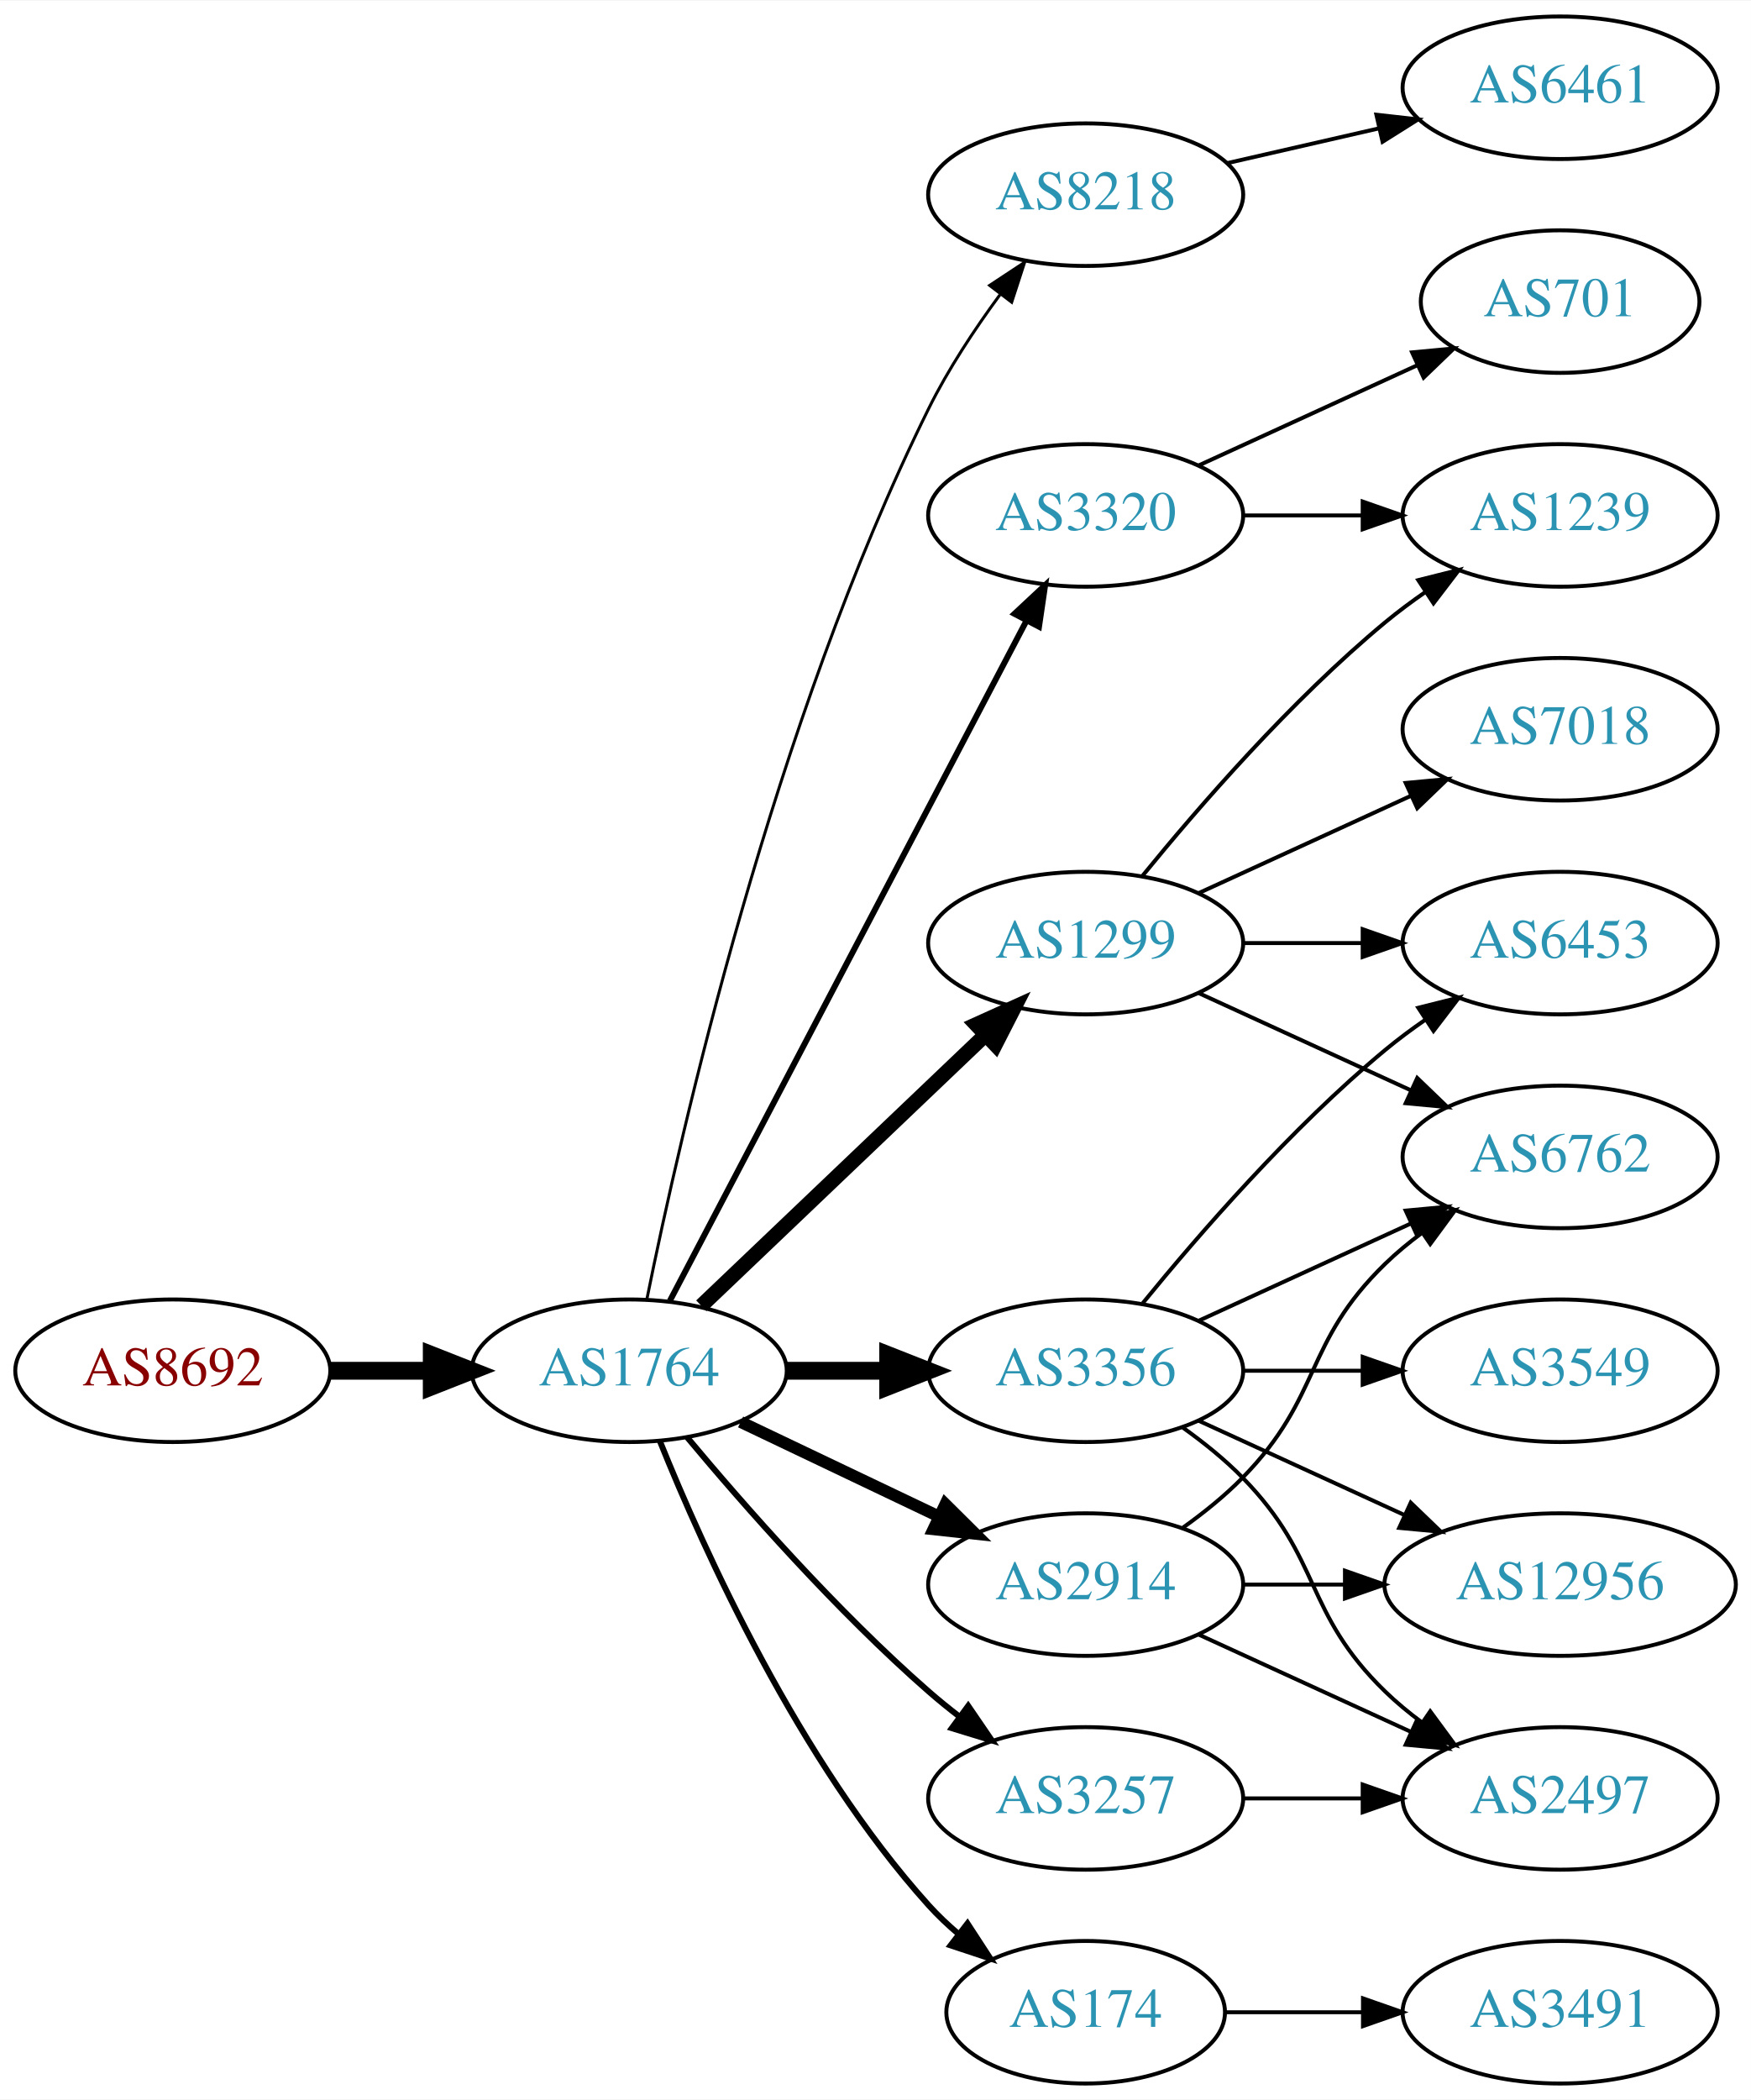
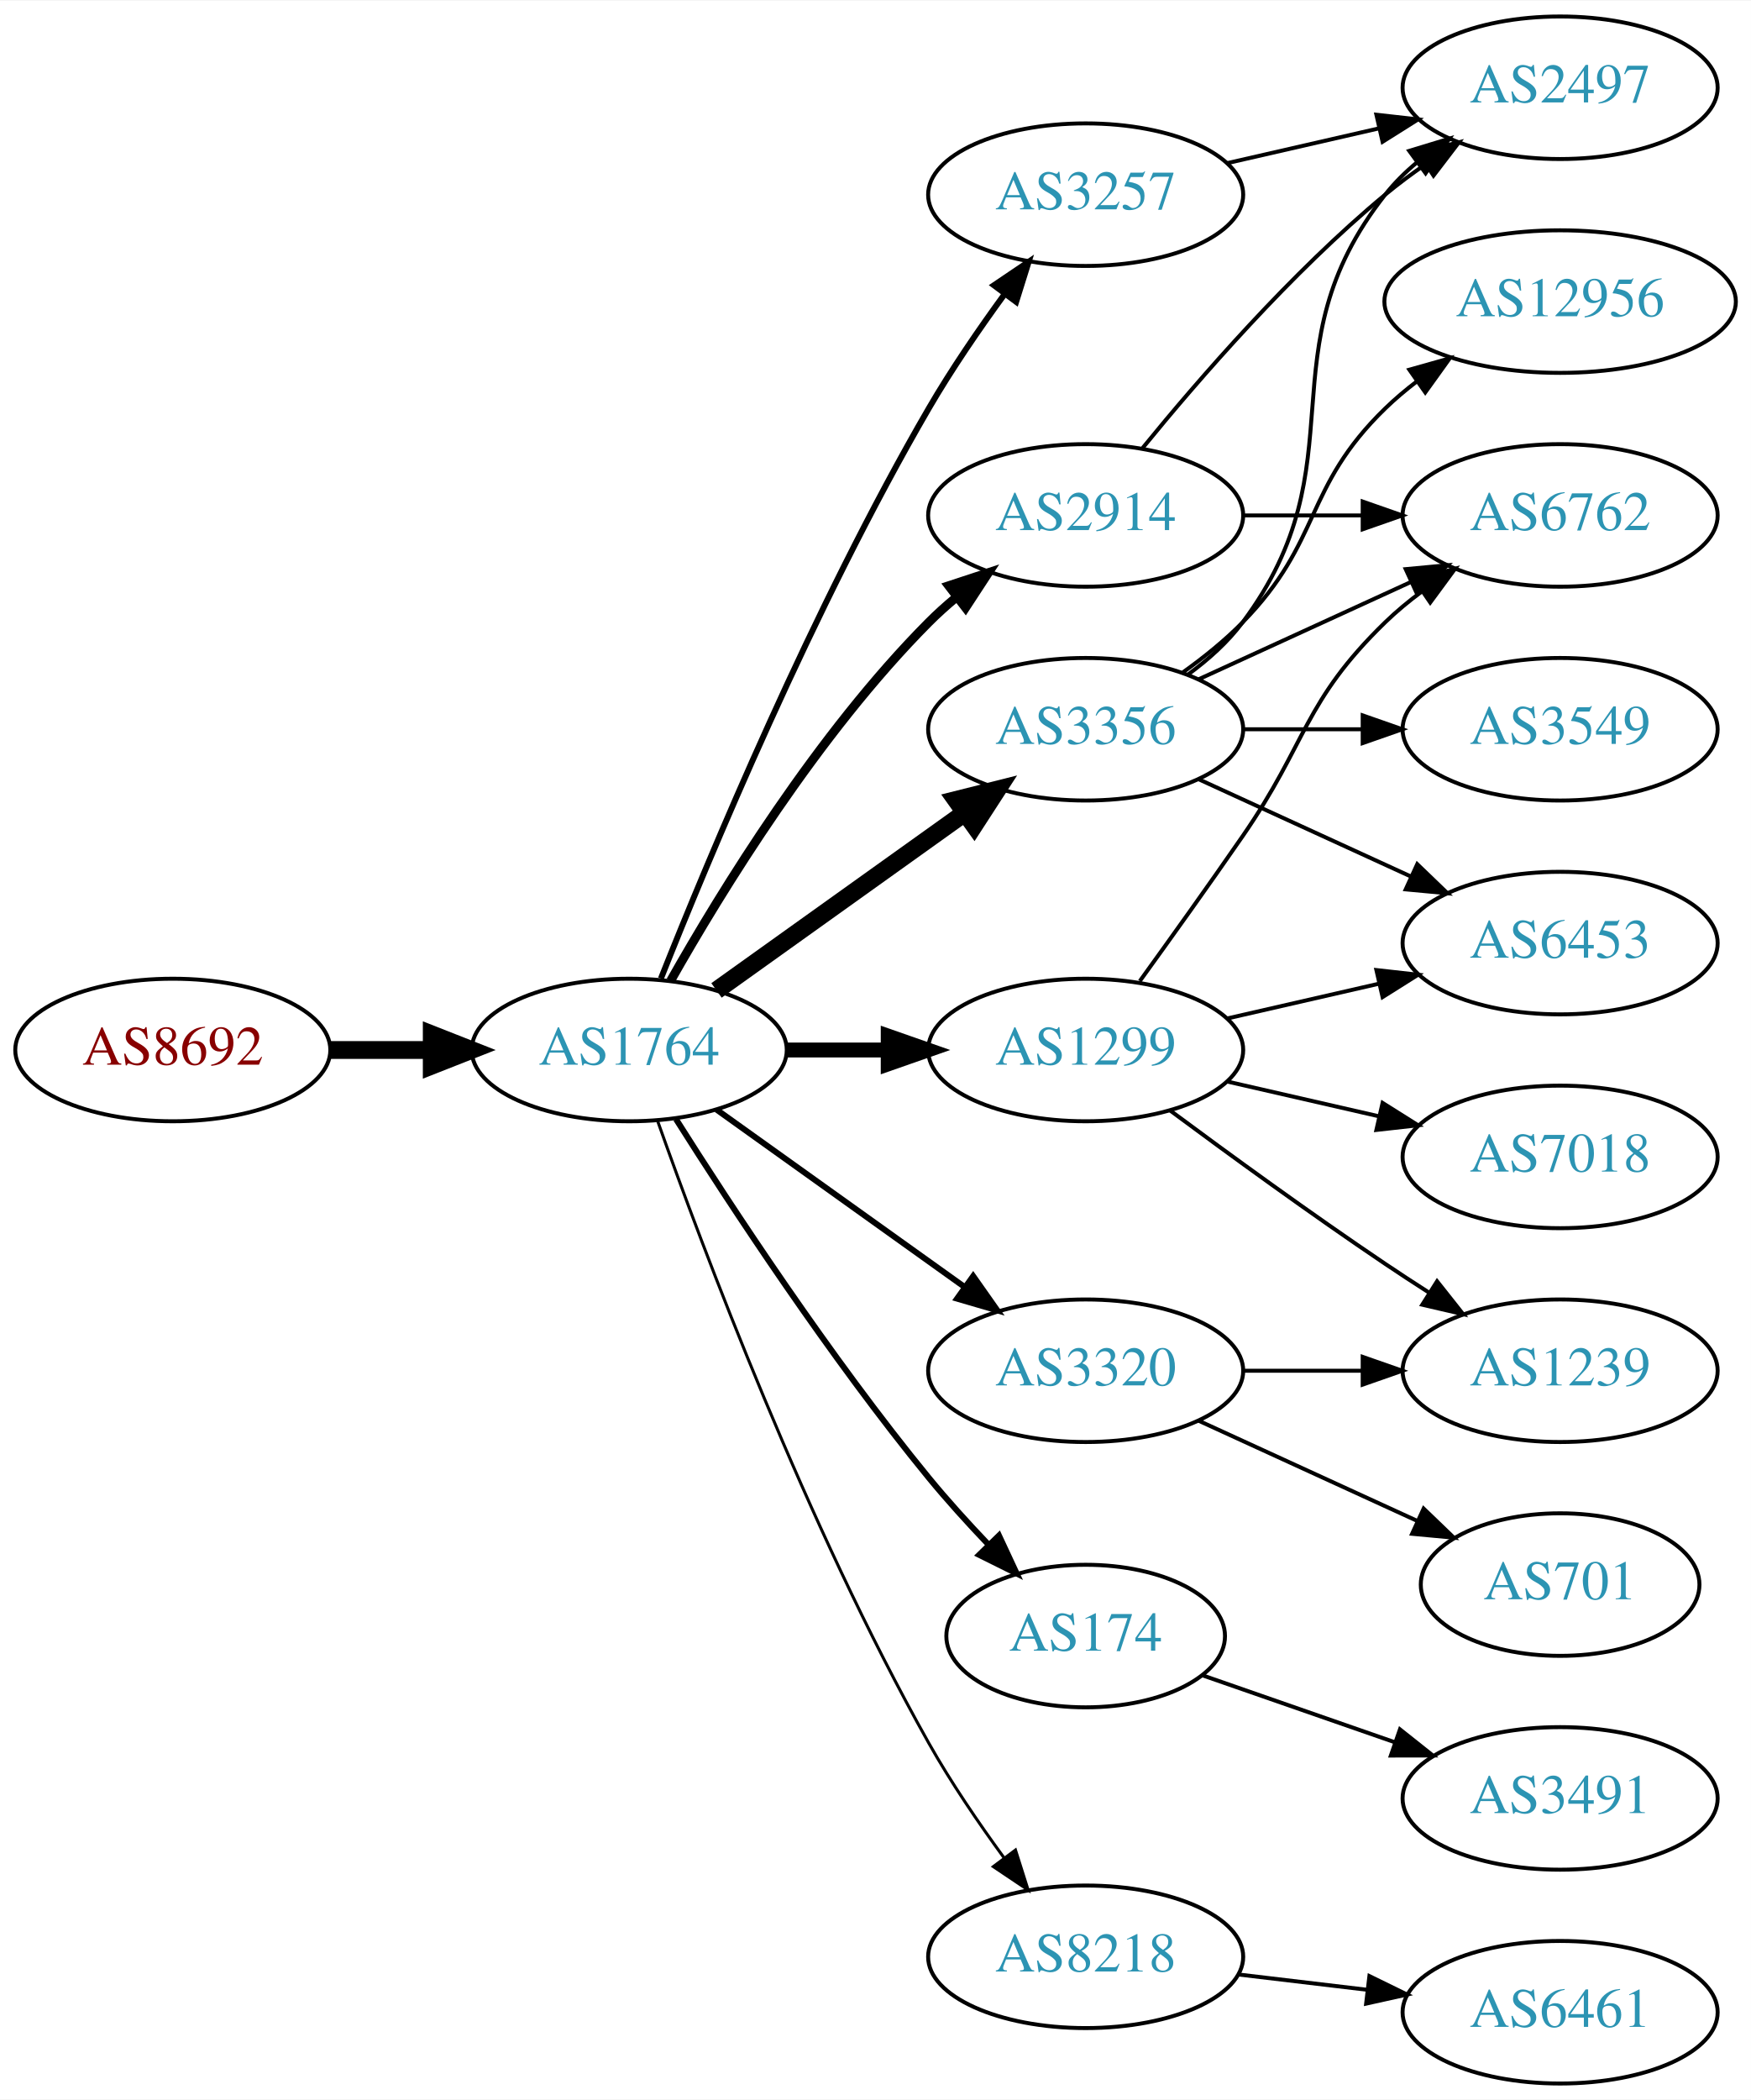
<svg xmlns="http://www.w3.org/2000/svg" xmlns:xlink="http://www.w3.org/1999/xlink" width="442pt" height="530pt" viewBox="0.00 0.00 442.27 530.00">
  <g id="graph0" class="graph" transform="scale(1 1) rotate(0) translate(4 526)">
    <polygon fill="white" stroke="none" points="-4,4 -4,-526 438.271,-526 438.271,4 -4,4" />
    <g id="node1" class="node">
      <g id="a_node1">
        <a xlink:href="/asn/8692" xlink:title="AS8692 ~ Bundesrechenzentrum GmbH [AT]">
-           <ellipse fill="#ffffff" stroke="black" cx="39.647" cy="-180" rx="39.794" ry="18" />
-           <text text-anchor="middle" x="39.647" y="-176.3" font-family="Times,serif" font-size="14.00" fill="#880000">AS8692</text>
+           <ellipse fill="#ffffff" stroke="black" cx="39.647" cy="-261" rx="39.794" ry="18" />
+           <text text-anchor="middle" x="39.647" y="-257.3" font-family="Times,serif" font-size="14.00" fill="#880000">AS8692</text>
        </a>
      </g>
    </g>
    <g id="node2" class="node">
      <g id="a_node2">
        <a xlink:href="/asn/1764" xlink:title="AS1764 ~ NEXTLAYER-AS [AT]">
-           <ellipse fill="#ffffff" stroke="black" cx="154.939" cy="-180" rx="39.794" ry="18" />
-           <text text-anchor="middle" x="154.939" y="-176.3" font-family="Times,serif" font-size="14.00" fill="#2c94b3">AS1764</text>
+           <ellipse fill="#ffffff" stroke="black" cx="154.939" cy="-261" rx="39.794" ry="18" />
+           <text text-anchor="middle" x="154.939" y="-257.3" font-family="Times,serif" font-size="14.00" fill="#2c94b3">AS1764</text>
        </a>
      </g>
    </g>
    <g id="edge1" class="edge">
-       <path fill="none" stroke="black" stroke-width="4.5" d="M79.319,-180C87.522,-180 96.286,-180 104.818,-180" />
-       <polygon fill="black" stroke="black" stroke-width="4.5" points="105.057,-183.938 115.057,-180 105.057,-176.063 105.057,-183.938" />
+       <path fill="none" stroke="black" stroke-width="4.5" d="M79.319,-261C87.522,-261 96.286,-261 104.818,-261" />
+       <polygon fill="black" stroke="black" stroke-width="4.5" points="105.057,-264.938 115.057,-261 105.057,-257.063 105.057,-264.938" />
    </g>
    <g id="node3" class="node">
      <g id="a_node3">
-         <a xlink:href="/asn/8218" xlink:title="AS8218 ~ legacy Neotelecoms [FR]">
-           <ellipse fill="#ffffff" stroke="black" cx="270.232" cy="-477" rx="39.794" ry="18" />
-           <text text-anchor="middle" x="270.232" y="-473.3" font-family="Times,serif" font-size="14.00" fill="#2c94b3">AS8218</text>
+         <a xlink:href="/asn/3356" xlink:title="AS3356 ~ Level 3 Parent, LLC [US]">
+           <ellipse fill="#ffffff" stroke="black" cx="270.232" cy="-342" rx="39.794" ry="18" />
+           <text text-anchor="middle" x="270.232" y="-338.3" font-family="Times,serif" font-size="14.00" fill="#2c94b3">AS3356</text>
        </a>
      </g>
    </g>
    <g id="edge2" class="edge">
-       <path fill="none" stroke="black" stroke-width="0.75" d="M159.409,-198.129C167.778,-239.556 191.334,-343.696 230.586,-423 235.495,-432.919 242.157,-442.992 248.567,-451.71" />
-       <polygon fill="black" stroke="black" stroke-width="0.75" points="245.976,-454.084 254.819,-459.919 251.545,-449.843 245.976,-454.084" />
+       <path fill="none" stroke="black" stroke-width="4.5" d="M176.983,-276.046C194.598,-288.639 219.936,-306.755 239.602,-320.816" />
+       <polygon fill="black" stroke="black" stroke-width="4.5" points="237.492,-324.147 247.917,-326.76 242.072,-317.741 237.492,-324.147" />
    </g>
    <g id="node4" class="node">
      <g id="a_node4">
-         <a xlink:href="/asn/1299" xlink:title="AS1299 ~ Telia Carrier [EU]">
-           <ellipse fill="#ffffff" stroke="black" cx="270.232" cy="-288" rx="39.794" ry="18" />
-           <text text-anchor="middle" x="270.232" y="-284.3" font-family="Times,serif" font-size="14.00" fill="#2c94b3">AS1299</text>
+         <a xlink:href="/asn/174" xlink:title="AS174 ~ Cogent Communications [US]">
+           <ellipse fill="#ffffff" stroke="black" cx="270.232" cy="-113" rx="35.194" ry="18" />
+           <text text-anchor="middle" x="270.232" y="-109.3" font-family="Times,serif" font-size="14.00" fill="#2c94b3">AS174</text>
        </a>
      </g>
    </g>
    <g id="edge3" class="edge">
-       <path fill="none" stroke="black" stroke-width="3.75" d="M173.146,-196.403C192.221,-214.587 223.142,-244.063 244.739,-264.651" />
-       <polygon fill="black" stroke="black" stroke-width="3.75" points="242.582,-267.43 252.235,-271.797 247.412,-262.363 242.582,-267.43" />
+       <path fill="none" stroke="black" stroke-width="1.5" d="M166.75,-243.541C180.583,-221.653 205.738,-183.323 230.586,-153 235.191,-147.38 240.429,-141.607 245.528,-136.258" />
+       <polygon fill="black" stroke="black" stroke-width="1.5" points="248.335,-138.393 252.812,-128.79 243.324,-133.505 248.335,-138.393" />
    </g>
    <g id="node5" class="node">
      <g id="a_node5">
-         <a xlink:href="/asn/174" xlink:title="AS174 ~ Cogent Communications [US]">
-           <ellipse fill="#ffffff" stroke="black" cx="270.232" cy="-18" rx="35.194" ry="18" />
-           <text text-anchor="middle" x="270.232" y="-14.3" font-family="Times,serif" font-size="14.00" fill="#2c94b3">AS174</text>
+         <a xlink:href="/asn/1299" xlink:title="AS1299 ~ Telia Carrier [EU]">
+           <ellipse fill="#ffffff" stroke="black" cx="270.232" cy="-261" rx="39.794" ry="18" />
+           <text text-anchor="middle" x="270.232" y="-257.3" font-family="Times,serif" font-size="14.00" fill="#2c94b3">AS1299</text>
        </a>
      </g>
    </g>
    <g id="edge4" class="edge">
-       <path fill="none" stroke="black" stroke-width="1.5" d="M162.687,-162.213C173.738,-134.757 197.791,-81.422 230.586,-45 232.902,-42.428 235.506,-39.969 238.242,-37.657" />
-       <polygon fill="black" stroke="black" stroke-width="1.5" points="240.38,-40.428 246.165,-31.552 236.108,-34.883 240.38,-40.428" />
+       <path fill="none" stroke="black" stroke-width="3.75" d="M194.612,-261C202.815,-261 211.579,-261 220.111,-261" />
+       <polygon fill="black" stroke="black" stroke-width="3.75" points="220.35,-264.5 230.35,-261 220.35,-257.5 220.35,-264.5" />
    </g>
    <g id="node6" class="node">
      <g id="a_node6">
-         <a xlink:href="/asn/3356" xlink:title="AS3356 ~ Level 3 Parent, LLC [US]">
-           <ellipse fill="#ffffff" stroke="black" cx="270.232" cy="-180" rx="39.794" ry="18" />
-           <text text-anchor="middle" x="270.232" y="-176.3" font-family="Times,serif" font-size="14.00" fill="#2c94b3">AS3356</text>
+         <a xlink:href="/asn/2914" xlink:title="AS2914 ~ NTT America, Inc. [US]">
+           <ellipse fill="#ffffff" stroke="black" cx="270.232" cy="-396" rx="39.794" ry="18" />
+           <text text-anchor="middle" x="270.232" y="-392.3" font-family="Times,serif" font-size="14.00" fill="#2c94b3">AS2914</text>
        </a>
      </g>
    </g>
    <g id="edge5" class="edge">
-       <path fill="none" stroke="black" stroke-width="4.5" d="M194.612,-180C202.815,-180 211.579,-180 220.111,-180" />
-       <polygon fill="black" stroke="black" stroke-width="4.5" points="220.35,-183.938 230.35,-180 220.35,-176.063 220.35,-183.938" />
+       <path fill="none" stroke="black" stroke-width="2.25" d="M165.399,-278.49C178.181,-301.096 202.613,-340.886 230.586,-369 232.697,-371.121 234.993,-373.188 237.378,-375.171" />
+       <polygon fill="black" stroke="black" stroke-width="2.25" points="235.631,-378.242 245.694,-381.556 239.894,-372.69 235.631,-378.242" />
    </g>
    <g id="node7" class="node">
      <g id="a_node7">
        <a xlink:href="/asn/3320" xlink:title="AS3320 ~ DTAG [DE]">
-           <ellipse fill="#ffffff" stroke="black" cx="270.232" cy="-396" rx="39.794" ry="18" />
-           <text text-anchor="middle" x="270.232" y="-392.3" font-family="Times,serif" font-size="14.00" fill="#2c94b3">AS3320</text>
+           <ellipse fill="#ffffff" stroke="black" cx="270.232" cy="-180" rx="39.794" ry="18" />
+           <text text-anchor="middle" x="270.232" y="-176.3" font-family="Times,serif" font-size="14.00" fill="#2c94b3">AS3320</text>
        </a>
      </g>
    </g>
    <g id="edge6" class="edge">
-       <path fill="none" stroke="black" stroke-width="1.5" d="M165.211,-197.676C185.052,-235.505 231.73,-324.499 255.216,-369.278" />
-       <polygon fill="black" stroke="black" stroke-width="1.5" points="252.247,-371.152 259.992,-378.383 258.447,-367.901 252.247,-371.152" />
+       <path fill="none" stroke="black" stroke-width="1.5" d="M176.983,-245.954C194.598,-233.361 219.936,-215.245 239.602,-201.184" />
+       <polygon fill="black" stroke="black" stroke-width="1.5" points="241.817,-203.903 247.917,-195.24 237.746,-198.209 241.817,-203.903" />
    </g>
    <g id="node8" class="node">
      <g id="a_node8">
-         <a xlink:href="/asn/2914" xlink:title="AS2914 ~ NTT America, Inc. [US]">
-           <ellipse fill="#ffffff" stroke="black" cx="270.232" cy="-126" rx="39.794" ry="18" />
-           <text text-anchor="middle" x="270.232" y="-122.3" font-family="Times,serif" font-size="14.00" fill="#2c94b3">AS2914</text>
+         <a xlink:href="/asn/8218" xlink:title="AS8218 ~ legacy Neotelecoms [FR]">
+           <ellipse fill="#ffffff" stroke="black" cx="270.232" cy="-32" rx="39.794" ry="18" />
+           <text text-anchor="middle" x="270.232" y="-28.3" font-family="Times,serif" font-size="14.00" fill="#2c94b3">AS8218</text>
        </a>
      </g>
    </g>
    <g id="edge7" class="edge">
-       <path fill="none" stroke="black" stroke-width="3" d="M183.076,-167.066C198.07,-159.919 216.891,-150.948 233.114,-143.215" />
-       <polygon fill="black" stroke="black" stroke-width="3" points="234.796,-146.291 242.317,-138.829 231.784,-139.972 234.796,-146.291" />
+       <path fill="none" stroke="black" stroke-width="0.75" d="M162.043,-243.266C173.471,-210.973 199.749,-140.849 230.586,-86 236.152,-76.1 243.157,-65.823 249.67,-56.924" />
+       <polygon fill="black" stroke="black" stroke-width="0.75" points="252.507,-58.975 255.7,-48.873 246.904,-54.779 252.507,-58.975" />
    </g>
    <g id="node9" class="node">
      <g id="a_node9">
        <a xlink:href="/asn/3257" xlink:title="AS3257 ~ GTT [DE]">
-           <ellipse fill="#ffffff" stroke="black" cx="270.232" cy="-72" rx="39.794" ry="18" />
-           <text text-anchor="middle" x="270.232" y="-68.3" font-family="Times,serif" font-size="14.00" fill="#2c94b3">AS3257</text>
+           <ellipse fill="#ffffff" stroke="black" cx="270.232" cy="-477" rx="39.794" ry="18" />
+           <text text-anchor="middle" x="270.232" y="-473.3" font-family="Times,serif" font-size="14.00" fill="#2c94b3">AS3257</text>
        </a>
      </g>
    </g>
    <g id="edge8" class="edge">
-       <path fill="none" stroke="black" stroke-width="1.5" d="M169.569,-163.183C183.852,-146.071 207.398,-119.255 230.586,-99 233.052,-96.846 235.69,-94.706 238.388,-92.628" />
-       <polygon fill="black" stroke="black" stroke-width="1.5" points="240.561,-95.375 246.542,-86.63 236.413,-89.736 240.561,-95.375" />
+       <path fill="none" stroke="black" stroke-width="1.5" d="M162.943,-279.051C175.07,-309.57 201.487,-372.933 230.586,-423 236.293,-432.819 243.331,-443.078 249.83,-451.984" />
+       <polygon fill="black" stroke="black" stroke-width="1.5" points="247.056,-454.119 255.835,-460.05 252.67,-449.938 247.056,-454.119" />
    </g>
    <g id="node10" class="node">
      <g id="a_node10">
-         <a xlink:href="/asn/6461" xlink:title="AS6461 ~ Zayo Bandwidth [US]">
-           <ellipse fill="#ffffff" stroke="black" cx="390.075" cy="-504" rx="39.794" ry="18" />
-           <text text-anchor="middle" x="390.075" y="-500.3" font-family="Times,serif" font-size="14.00" fill="#2c94b3">AS6461</text>
+         <a xlink:href="/asn/12956" xlink:title="AS12956 ~ TELXIUS [ES]">
+           <ellipse fill="#ffffff" stroke="black" cx="390.075" cy="-450" rx="44.393" ry="18" />
+           <text text-anchor="middle" x="390.075" y="-446.3" font-family="Times,serif" font-size="14.00" fill="#2c94b3">AS12956</text>
        </a>
      </g>
    </g>
    <g id="edge9" class="edge">
-       <path fill="none" stroke="black" d="M305.952,-484.955C317.952,-487.704 331.572,-490.825 344.265,-493.733" />
-       <polygon fill="black" stroke="black" points="343.668,-497.187 354.197,-496.009 345.231,-490.364 343.668,-497.187" />
+       <path fill="none" stroke="black" d="M294.826,-356.389C300.082,-360.148 305.414,-364.437 309.879,-369 330.051,-389.617 325.186,-402.906 345.879,-423 348.365,-425.414 351.102,-427.722 353.956,-429.9" />
+       <polygon fill="black" stroke="black" points="351.993,-432.798 362.191,-435.671 356.01,-427.066 351.993,-432.798" />
    </g>
    <g id="node11" class="node">
      <g id="a_node11">
-         <a xlink:href="/asn/1239" xlink:title="AS1239 ~ Sprint [US]">
-           <ellipse fill="#ffffff" stroke="black" cx="390.075" cy="-396" rx="39.794" ry="18" />
-           <text text-anchor="middle" x="390.075" y="-392.3" font-family="Times,serif" font-size="14.00" fill="#2c94b3">AS1239</text>
+         <a xlink:href="/asn/3549" xlink:title="AS3549 ~ Level 3 Parent, LLC [US]">
+           <ellipse fill="#ffffff" stroke="black" cx="390.075" cy="-342" rx="39.794" ry="18" />
+           <text text-anchor="middle" x="390.075" y="-338.3" font-family="Times,serif" font-size="14.00" fill="#2c94b3">AS3549</text>
        </a>
      </g>
    </g>
    <g id="edge10" class="edge">
-       <path fill="none" stroke="black" d="M284.651,-305.065C298.766,-322.375 322.181,-349.345 345.879,-369 349.095,-371.668 352.596,-374.27 356.166,-376.741" />
-       <polygon fill="black" stroke="black" points="354.244,-379.666 364.523,-382.236 358.09,-373.817 354.244,-379.666" />
+       <path fill="none" stroke="black" d="M310.145,-342C319.698,-342 330.048,-342 340.011,-342" />
+       <polygon fill="black" stroke="black" points="340.203,-345.5 350.203,-342 340.203,-338.5 340.203,-345.5" />
    </g>
    <g id="node12" class="node">
      <g id="a_node12">
-         <a xlink:href="/asn/7018" xlink:title="AS7018 ~ AT&amp;T Services, Inc. [US]">
-           <ellipse fill="#ffffff" stroke="black" cx="390.075" cy="-342" rx="39.794" ry="18" />
-           <text text-anchor="middle" x="390.075" y="-338.3" font-family="Times,serif" font-size="14.00" fill="#2c94b3">AS7018</text>
-         </a>
-       </g>
-     </g>
-     <g id="edge11" class="edge">
-       <path fill="none" stroke="black" d="M298.861,-300.661C314.818,-307.973 335.089,-317.261 352.371,-325.181" />
-       <polygon fill="black" stroke="black" points="351.07,-328.435 361.619,-329.419 353.986,-322.071 351.07,-328.435" />
-     </g>
-     <g id="node13" class="node">
-       <g id="a_node13">
-         <a xlink:href="/asn/6762" xlink:title="AS6762 ~ TELECOM ITALIA SPARKLE S.p.A. [IT]">
-           <ellipse fill="#ffffff" stroke="black" cx="390.075" cy="-234" rx="39.794" ry="18" />
-           <text text-anchor="middle" x="390.075" y="-230.3" font-family="Times,serif" font-size="14.00" fill="#2c94b3">AS6762</text>
-         </a>
-       </g>
-     </g>
-     <g id="edge12" class="edge">
-       <path fill="none" stroke="black" d="M298.861,-275.339C314.818,-268.027 335.089,-258.739 352.371,-250.819" />
-       <polygon fill="black" stroke="black" points="353.986,-253.929 361.619,-246.581 351.07,-247.565 353.986,-253.929" />
-     </g>
-     <g id="node14" class="node">
-       <g id="a_node14">
        <a xlink:href="/asn/6453" xlink:title="AS6453 ~ TATA COMMUNICATIONS (AMERICA) INC [US]">
          <ellipse fill="#ffffff" stroke="black" cx="390.075" cy="-288" rx="39.794" ry="18" />
          <text text-anchor="middle" x="390.075" y="-284.3" font-family="Times,serif" font-size="14.00" fill="#2c94b3">AS6453</text>
        </a>
      </g>
    </g>
+     <g id="edge11" class="edge">
+       <path fill="none" stroke="black" d="M298.861,-329.339C314.818,-322.027 335.089,-312.739 352.371,-304.819" />
+       <polygon fill="black" stroke="black" points="353.986,-307.929 361.619,-300.581 351.07,-301.565 353.986,-307.929" />
+     </g>
+     <g id="node13" class="node">
+       <g id="a_node13">
+         <a xlink:href="/asn/2497" xlink:title="AS2497 ~ Internet Initiative Japan Inc. [JP]">
+           <ellipse fill="#ffffff" stroke="black" cx="390.075" cy="-504" rx="39.794" ry="18" />
+           <text text-anchor="middle" x="390.075" y="-500.3" font-family="Times,serif" font-size="14.00" fill="#2c94b3">AS2497</text>
+         </a>
+       </g>
+     </g>
+     <g id="edge12" class="edge">
+       <path fill="none" stroke="black" d="M296.163,-355.882C301.239,-359.611 306.157,-364.016 309.879,-369 340.15,-409.542 314.58,-437.246 345.879,-477 348.204,-479.953 350.948,-482.67 353.907,-485.147" />
+       <polygon fill="black" stroke="black" points="351.966,-488.064 362.103,-491.145 356.1,-482.415 351.966,-488.064" />
+     </g>
+     <g id="node14" class="node">
+       <g id="a_node14">
+         <a xlink:href="/asn/6762" xlink:title="AS6762 ~ TELECOM ITALIA SPARKLE S.p.A. [IT]">
+           <ellipse fill="#ffffff" stroke="black" cx="390.075" cy="-396" rx="39.794" ry="18" />
+           <text text-anchor="middle" x="390.075" y="-392.3" font-family="Times,serif" font-size="14.00" fill="#2c94b3">AS6762</text>
+         </a>
+       </g>
+     </g>
    <g id="edge13" class="edge">
-       <path fill="none" stroke="black" d="M310.145,-288C319.698,-288 330.048,-288 340.011,-288" />
-       <polygon fill="black" stroke="black" points="340.203,-291.5 350.203,-288 340.203,-284.5 340.203,-291.5" />
-     </g>
-     <g id="node18" class="node">
-       <g id="a_node18">
+       <path fill="none" stroke="black" d="M298.861,-354.661C314.818,-361.973 335.089,-371.261 352.371,-379.181" />
+       <polygon fill="black" stroke="black" points="351.07,-382.435 361.619,-383.419 353.986,-376.071 351.07,-382.435" />
+     </g>
+     <g id="node19" class="node">
+       <g id="a_node19">
        <a xlink:href="/asn/3491" xlink:title="AS3491 ~ PCCW Global, Inc. [US]">
-           <ellipse fill="#ffffff" stroke="black" cx="390.075" cy="-18" rx="39.794" ry="18" />
-           <text text-anchor="middle" x="390.075" y="-14.3" font-family="Times,serif" font-size="14.00" fill="#2c94b3">AS3491</text>
-         </a>
-       </g>
-     </g>
-     <g id="edge19" class="edge">
-       <path fill="none" stroke="black" d="M305.634,-18C316.458,-18 328.626,-18 340.253,-18" />
-       <polygon fill="black" stroke="black" points="340.284,-21.5 350.284,-18 340.284,-14.5 340.284,-21.5" />
-     </g>
-     <g id="edge24" class="edge">
-       <path fill="none" stroke="black" d="M298.861,-192.661C314.818,-199.973 335.089,-209.261 352.371,-217.181" />
-       <polygon fill="black" stroke="black" points="351.07,-220.435 361.619,-221.419 353.986,-214.071 351.07,-220.435" />
-     </g>
-     <g id="edge25" class="edge">
-       <path fill="none" stroke="black" d="M284.651,-197.065C298.766,-214.375 322.181,-241.345 345.879,-261 349.095,-263.668 352.596,-266.27 356.166,-268.741" />
-       <polygon fill="black" stroke="black" points="354.244,-271.666 364.523,-274.236 358.09,-265.817 354.244,-271.666" />
+           <ellipse fill="#ffffff" stroke="black" cx="390.075" cy="-72" rx="39.794" ry="18" />
+           <text text-anchor="middle" x="390.075" y="-68.3" font-family="Times,serif" font-size="14.00" fill="#2c94b3">AS3491</text>
+         </a>
+       </g>
+     </g>
+     <g id="edge23" class="edge">
+       <path fill="none" stroke="black" d="M299.759,-103.075C314.312,-98.011 332.273,-91.763 348.263,-86.2" />
+       <polygon fill="black" stroke="black" points="349.621,-89.433 357.916,-82.841 347.321,-82.821 349.621,-89.433" />
+     </g>
+     <g id="edge18" class="edge">
+       <path fill="none" stroke="black" d="M305.952,-268.955C317.952,-271.704 331.572,-274.825 344.265,-277.733" />
+       <polygon fill="black" stroke="black" points="343.668,-281.187 354.197,-280.009 345.231,-274.364 343.668,-281.187" />
+     </g>
+     <g id="edge17" class="edge">
+       <path fill="none" stroke="black" d="M283.912,-278.406C291.527,-288.937 301.36,-302.67 309.879,-315 326.275,-338.731 325.186,-348.906 345.879,-369 348.724,-371.763 351.898,-374.386 355.198,-376.834" />
+       <polygon fill="black" stroke="black" points="353.315,-379.786 363.546,-382.538 357.263,-374.006 353.315,-379.786" />
+     </g>
+     <g id="node15" class="node">
+       <g id="a_node15">
+         <a xlink:href="/asn/7018" xlink:title="AS7018 ~ AT&amp;T Services, Inc. [US]">
+           <ellipse fill="#ffffff" stroke="black" cx="390.075" cy="-234" rx="39.794" ry="18" />
+           <text text-anchor="middle" x="390.075" y="-230.3" font-family="Times,serif" font-size="14.00" fill="#2c94b3">AS7018</text>
+         </a>
+       </g>
+     </g>
+     <g id="edge16" class="edge">
+       <path fill="none" stroke="black" d="M305.952,-253.045C317.952,-250.296 331.572,-247.175 344.265,-244.267" />
+       <polygon fill="black" stroke="black" points="345.231,-247.636 354.197,-241.991 343.668,-240.813 345.231,-247.636" />
    </g>
    <g id="node16" class="node">
      <g id="a_node16">
-         <a xlink:href="/asn/12956" xlink:title="AS12956 ~ TELXIUS [ES]">
-           <ellipse fill="#ffffff" stroke="black" cx="390.075" cy="-126" rx="44.393" ry="18" />
-           <text text-anchor="middle" x="390.075" y="-122.3" font-family="Times,serif" font-size="14.00" fill="#2c94b3">AS12956</text>
-         </a>
-       </g>
-     </g>
-     <g id="edge21" class="edge">
-       <path fill="none" stroke="black" d="M298.861,-167.339C314.359,-160.238 333.926,-151.272 350.872,-143.506" />
-       <polygon fill="black" stroke="black" points="352.342,-146.683 359.975,-139.335 349.426,-140.319 352.342,-146.683" />
-     </g>
-     <g id="node17" class="node">
-       <g id="a_node17">
-         <a xlink:href="/asn/2497" xlink:title="AS2497 ~ Internet Initiative Japan Inc. [JP]">
-           <ellipse fill="#ffffff" stroke="black" cx="390.075" cy="-72" rx="39.794" ry="18" />
-           <text text-anchor="middle" x="390.075" y="-68.3" font-family="Times,serif" font-size="14.00" fill="#2c94b3">AS2497</text>
-         </a>
-       </g>
-     </g>
-     <g id="edge23" class="edge">
-       <path fill="none" stroke="black" d="M294.826,-165.611C300.082,-161.852 305.414,-157.563 309.879,-153 330.051,-132.383 325.186,-119.094 345.879,-99 348.724,-96.237 351.898,-93.614 355.198,-91.166" />
-       <polygon fill="black" stroke="black" points="357.263,-93.993 363.546,-85.462 353.315,-88.214 357.263,-93.993" />
-     </g>
-     <g id="node19" class="node">
-       <g id="a_node19">
-         <a xlink:href="/asn/3549" xlink:title="AS3549 ~ Level 3 Parent, LLC [US]">
+         <a xlink:href="/asn/1239" xlink:title="AS1239 ~ Sprint [US]">
          <ellipse fill="#ffffff" stroke="black" cx="390.075" cy="-180" rx="39.794" ry="18" />
-           <text text-anchor="middle" x="390.075" y="-176.3" font-family="Times,serif" font-size="14.00" fill="#2c94b3">AS3549</text>
-         </a>
-       </g>
-     </g>
-     <g id="edge22" class="edge">
-       <path fill="none" stroke="black" d="M310.145,-180C319.698,-180 330.048,-180 340.011,-180" />
-       <polygon fill="black" stroke="black" points="340.203,-183.5 350.203,-180 340.203,-176.5 340.203,-183.5" />
+           <text text-anchor="middle" x="390.075" y="-176.3" font-family="Times,serif" font-size="14.00" fill="#2c94b3">AS1239</text>
+         </a>
+       </g>
+     </g>
+     <g id="edge19" class="edge">
+       <path fill="none" stroke="black" d="M291.563,-245.723C306.425,-234.696 327.17,-219.593 345.879,-207 349.428,-204.611 353.178,-202.161 356.927,-199.758" />
+       <polygon fill="black" stroke="black" points="358.995,-202.591 365.575,-194.288 355.253,-196.675 358.995,-202.591" />
+     </g>
+     <g id="edge14" class="edge">
+       <path fill="none" stroke="black" d="M284.651,-413.065C298.766,-430.375 322.181,-457.345 345.879,-477 349.095,-479.668 352.596,-482.27 356.166,-484.741" />
+       <polygon fill="black" stroke="black" points="354.244,-487.666 364.523,-490.236 358.09,-481.817 354.244,-487.666" />
    </g>
    <g id="edge15" class="edge">
      <path fill="none" stroke="black" d="M310.145,-396C319.698,-396 330.048,-396 340.011,-396" />
      <polygon fill="black" stroke="black" points="340.203,-399.5 350.203,-396 340.203,-392.5 340.203,-399.5" />
    </g>
-     <g id="node15" class="node">
-       <g id="a_node15">
+     <g id="edge21" class="edge">
+       <path fill="none" stroke="black" d="M310.145,-180C319.698,-180 330.048,-180 340.011,-180" />
+       <polygon fill="black" stroke="black" points="340.203,-183.5 350.203,-180 340.203,-176.5 340.203,-183.5" />
+     </g>
+     <g id="node17" class="node">
+       <g id="a_node17">
        <a xlink:href="/asn/701" xlink:title="AS701 ~ UUNET [US]">
-           <ellipse fill="#ffffff" stroke="black" cx="390.075" cy="-450" rx="35.194" ry="18" />
-           <text text-anchor="middle" x="390.075" y="-446.3" font-family="Times,serif" font-size="14.00" fill="#2c94b3">AS701</text>
-         </a>
-       </g>
-     </g>
-     <g id="edge14" class="edge">
-       <path fill="none" stroke="black" d="M298.861,-408.661C315.277,-416.183 336.259,-425.798 353.856,-433.861" />
-       <polygon fill="black" stroke="black" points="352.684,-437.174 363.233,-438.158 355.6,-430.811 352.684,-437.174" />
-     </g>
-     <g id="edge17" class="edge">
-       <path fill="none" stroke="black" d="M294.826,-140.389C300.082,-144.148 305.414,-148.437 309.879,-153 330.051,-173.617 325.186,-186.906 345.879,-207 348.724,-209.763 351.898,-212.386 355.198,-214.834" />
-       <polygon fill="black" stroke="black" points="353.315,-217.786 363.546,-220.538 357.263,-212.006 353.315,-217.786" />
-     </g>
-     <g id="edge16" class="edge">
-       <path fill="none" stroke="black" d="M310.145,-126C318.248,-126 326.923,-126 335.449,-126" />
-       <polygon fill="black" stroke="black" points="335.727,-129.5 345.727,-126 335.727,-122.5 335.727,-129.5" />
-     </g>
-     <g id="edge18" class="edge">
-       <path fill="none" stroke="black" d="M298.861,-113.339C314.818,-106.027 335.089,-96.739 352.371,-88.819" />
-       <polygon fill="black" stroke="black" points="353.986,-91.929 361.619,-84.581 351.07,-85.565 353.986,-91.929" />
+           <ellipse fill="#ffffff" stroke="black" cx="390.075" cy="-126" rx="35.194" ry="18" />
+           <text text-anchor="middle" x="390.075" y="-122.3" font-family="Times,serif" font-size="14.00" fill="#2c94b3">AS701</text>
+         </a>
+       </g>
    </g>
    <g id="edge20" class="edge">
-       <path fill="none" stroke="black" d="M310.145,-72C319.698,-72 330.048,-72 340.011,-72" />
-       <polygon fill="black" stroke="black" points="340.203,-75.5 350.203,-72 340.203,-68.5 340.203,-75.5" />
+       <path fill="none" stroke="black" d="M298.861,-167.339C315.277,-159.817 336.259,-150.202 353.856,-142.139" />
+       <polygon fill="black" stroke="black" points="355.6,-145.189 363.233,-137.842 352.684,-138.826 355.6,-145.189" />
+     </g>
+     <g id="node18" class="node">
+       <g id="a_node18">
+         <a xlink:href="/asn/6461" xlink:title="AS6461 ~ Zayo Bandwidth [US]">
+           <ellipse fill="#ffffff" stroke="black" cx="390.075" cy="-18" rx="39.794" ry="18" />
+           <text text-anchor="middle" x="390.075" y="-14.3" font-family="Times,serif" font-size="14.00" fill="#2c94b3">AS6461</text>
+         </a>
+       </g>
+     </g>
+     <g id="edge22" class="edge">
+       <path fill="none" stroke="black" d="M308.843,-27.532C319.154,-26.307 330.471,-24.962 341.271,-23.679" />
+       <polygon fill="black" stroke="black" points="341.901,-27.129 351.418,-22.474 341.075,-20.178 341.901,-27.129" />
+     </g>
+     <g id="edge24" class="edge">
+       <path fill="none" stroke="black" d="M305.952,-484.955C317.952,-487.704 331.572,-490.825 344.265,-493.733" />
+       <polygon fill="black" stroke="black" points="343.668,-497.187 354.197,-496.009 345.231,-490.364 343.668,-497.187" />
    </g>
  </g>
</svg>
